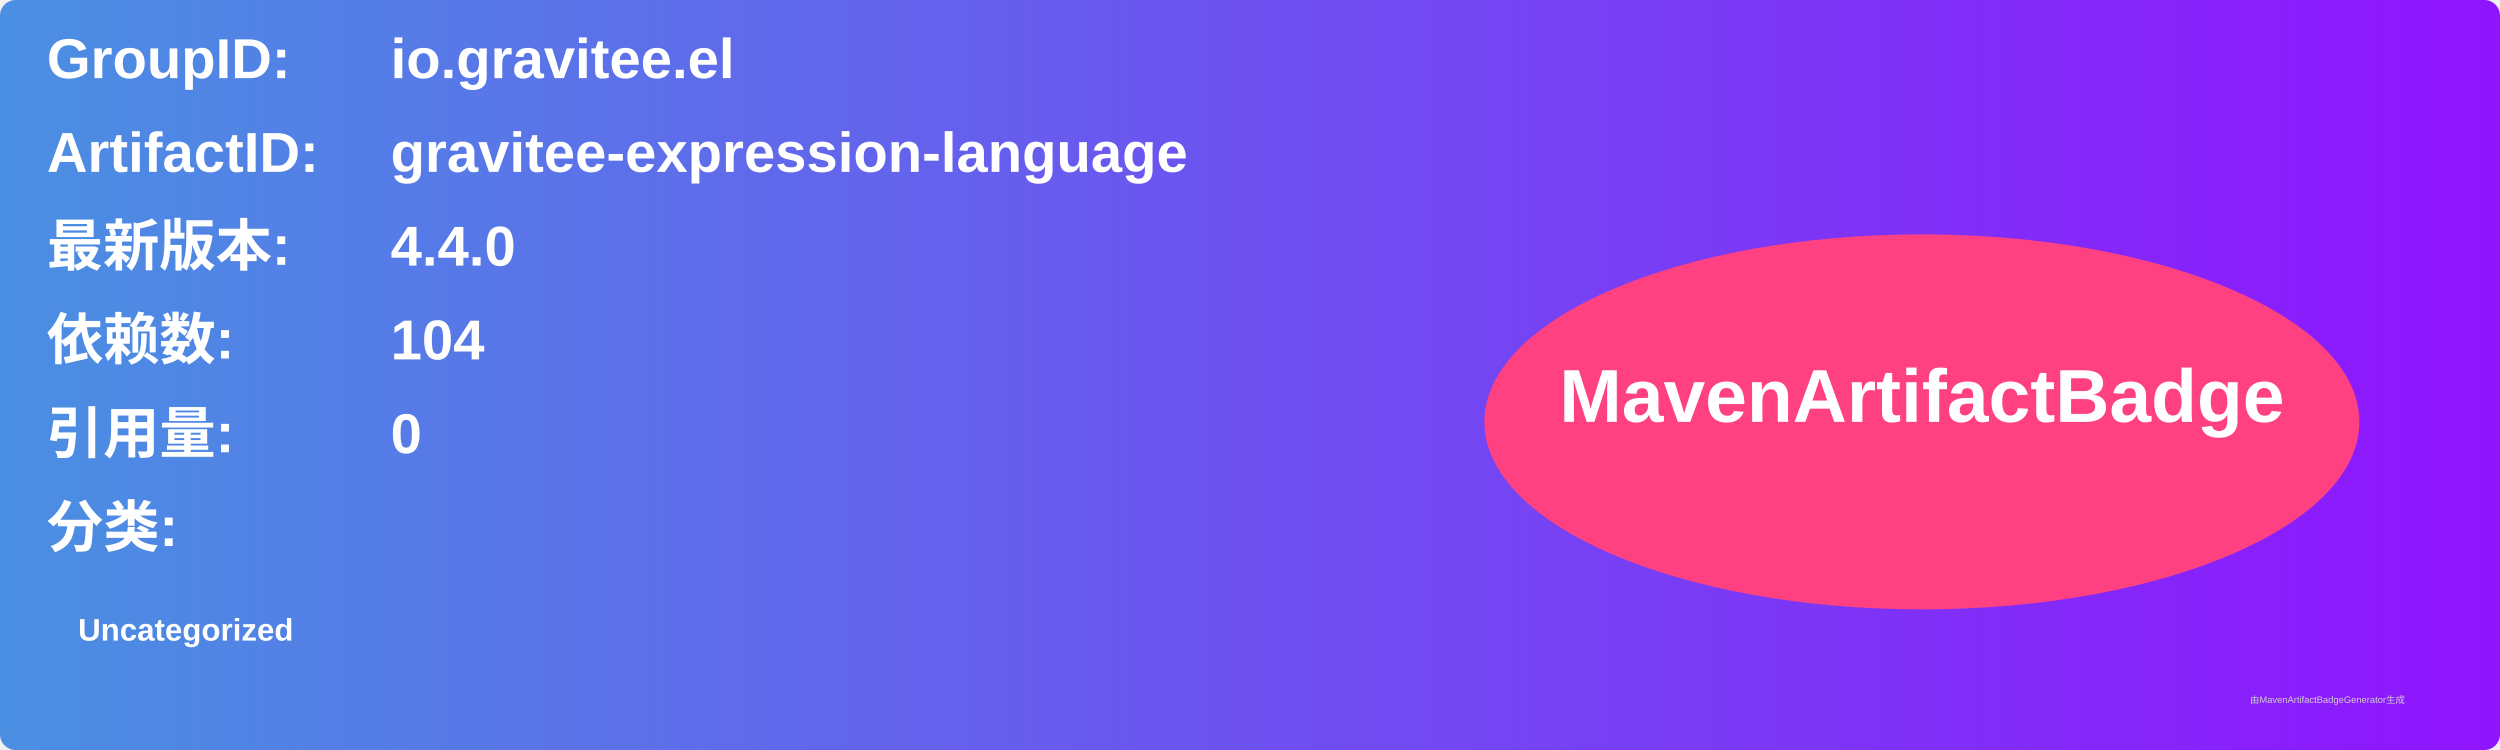
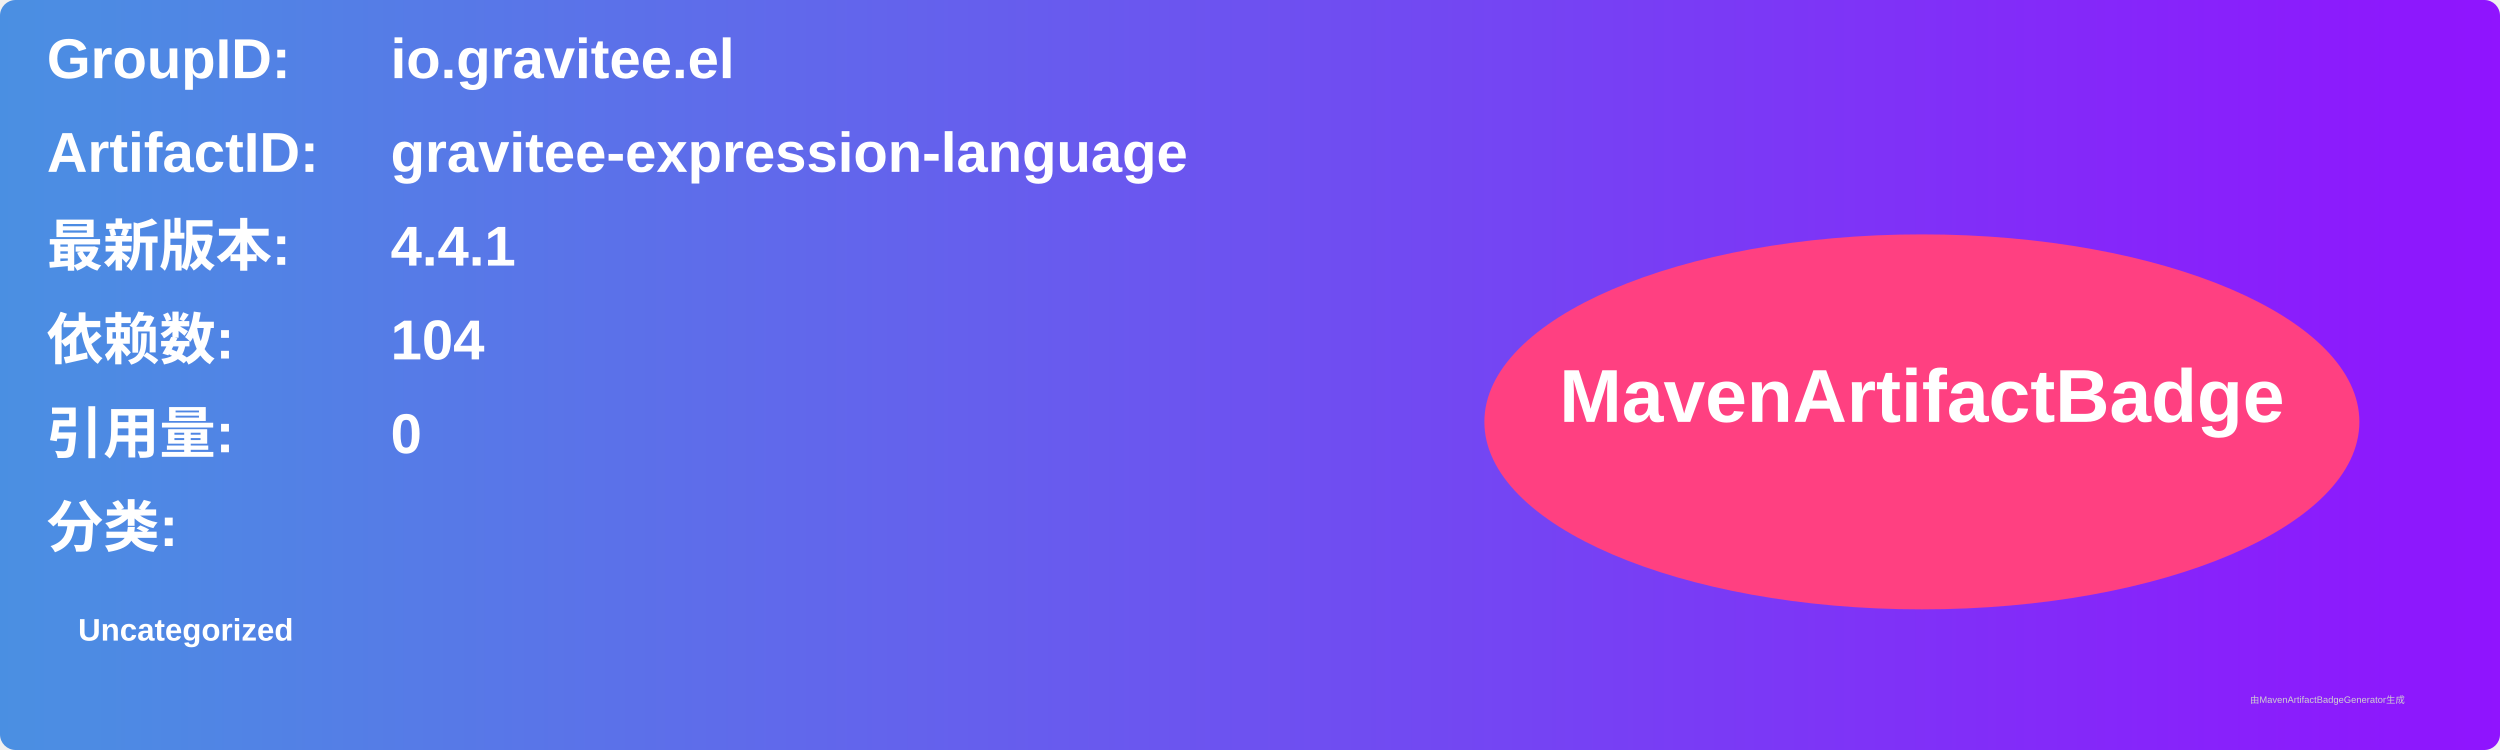
<svg xmlns="http://www.w3.org/2000/svg" width="800" height="240" viewBox="0 0 800 240">
  <linearGradient id="grad" x1="0%" y1="0%" x2="100%" y2="0%">
    <stop offset="0%" stop-color="#4a90e2" />
    <stop offset="100%" stop-color="#9013fe" />
  </linearGradient>
  <rect width="100%" height="100%" rx="5" ry="5" fill="url(#grad)" />
  <g transform="translate(15, 15)">
    <text x="0" y="10" font-family="Arial" font-size="18" fill="white" font-weight="bold" width="260">GroupID:</text>
    <text x="110" y="10" font-family="Arial" font-size="18" fill="white" font-weight="bold" width="460">io.gravitee.el</text>
    <text x="0" y="40" font-family="Arial" font-size="18" fill="white" font-weight="bold" width="260">ArtifactID:</text>
    <text x="110" y="40" font-family="Arial" font-size="18" fill="white" font-weight="bold" width="460">gravitee-expression-language</text>
    <text x="0" y="70" font-family="Arial" font-size="18" fill="white" font-weight="bold">最新版本:</text>
    <text x="110" y="70" font-family="Arial" font-size="18" fill="white" font-weight="bold">
-       <tspan font-weight="bold">4.4.0</tspan>
+       <tspan font-weight="bold">4.4.1</tspan>
    </text>
    <text x="0" y="100" font-family="Arial" font-size="18" fill="white" font-weight="bold">依赖数: </text>
    <text x="110" y="100" font-family="Arial" font-size="18" fill="white">
      <tspan font-weight="bold">104</tspan>
    </text>
    <text x="0" y="130" font-family="Arial" font-size="18" fill="white" font-weight="bold">引用量: </text>
    <text x="110" y="130" font-family="Arial" font-size="18" fill="white">
      <tspan font-weight="bold">0</tspan>
    </text>
    <text x="0" y="160" font-family="Arial" font-size="18" fill="white" font-weight="bold">分类:</text>
    <text x="10" y="190" font-family="Arial" font-size="10" fill="white">
      <tspan font-weight="bold">Uncategorized</tspan>
    </text>
    <ellipse cx="600" cy="120" rx="140" ry="60" fill="#ff4081" />
    <text x="600" y="120" text-anchor="middle" font-family="Arial" font-size="24" fill="white" font-weight="bold">MavenArtifactBadge</text>
  </g>
  <text x="720" y="225" font-family="Arial" font-size="3" fill="#d0d0d0">由MavenArtifactBadgeGenerator生成</text>
</svg>
